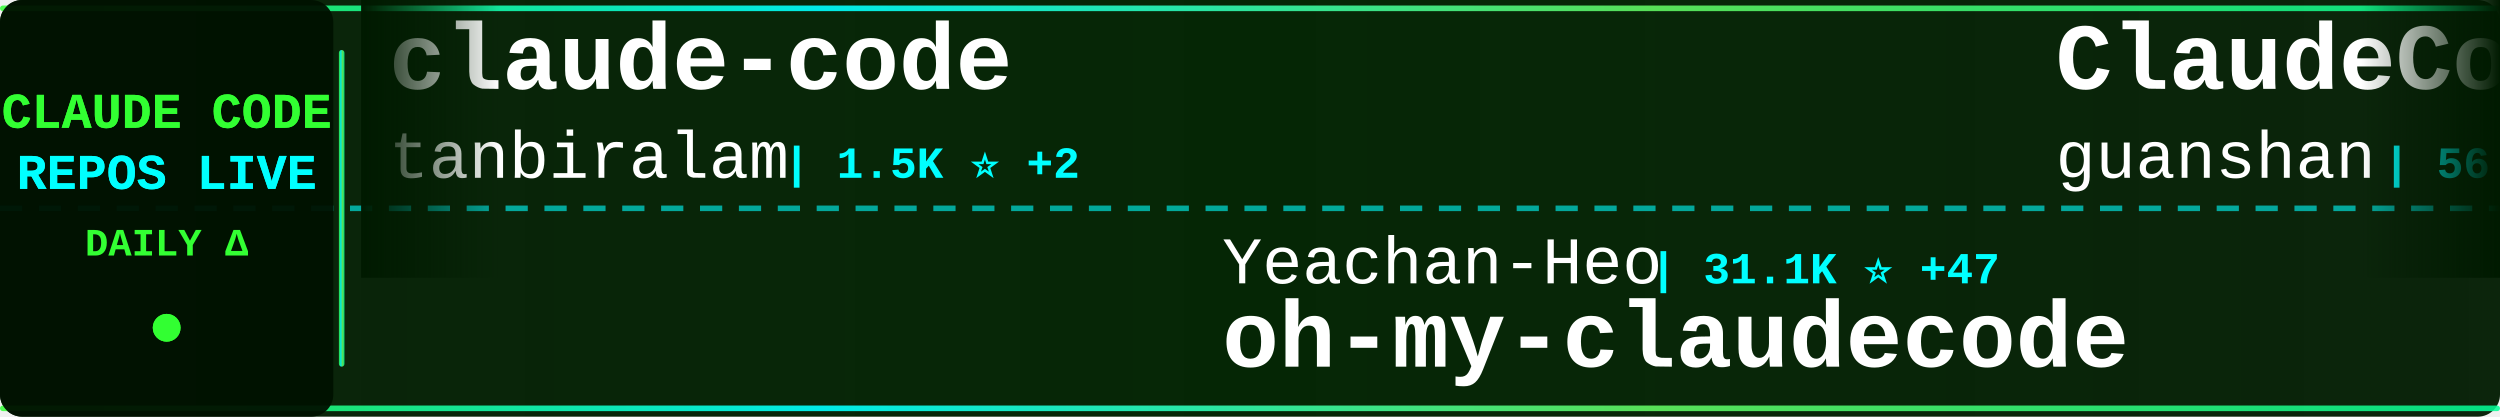
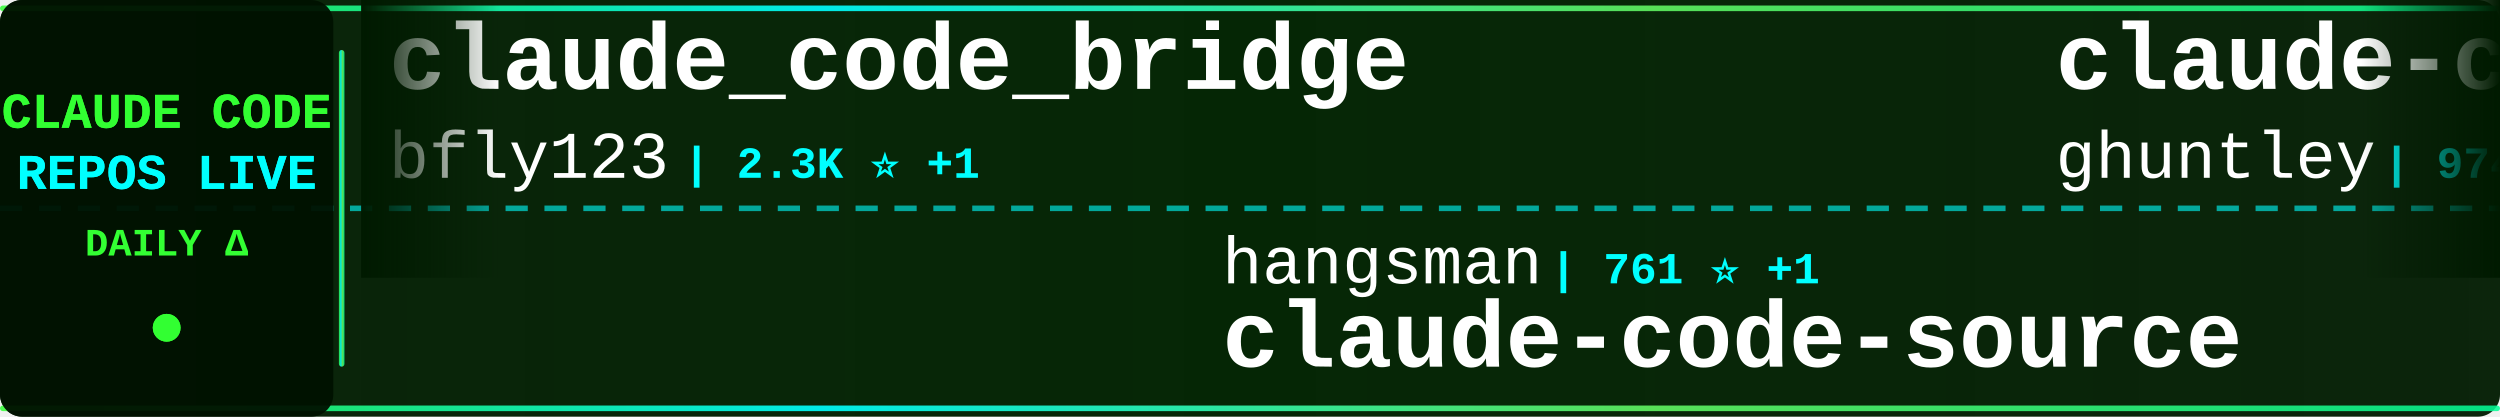
<svg xmlns="http://www.w3.org/2000/svg" width="900" height="150">
  <defs>
    <linearGradient id="tickerBg" x1="0%" y1="0%" x2="100%" y2="0%">
      <stop offset="0%" style="stop-color:#001a00;stop-opacity:0.95" />
      <stop offset="50%" style="stop-color:#002200;stop-opacity:0.98" />
      <stop offset="100%" style="stop-color:#001a00;stop-opacity:0.95" />
    </linearGradient>
    <linearGradient id="borderGrad" x1="0%" y1="0%" x2="100%" y2="0%">
      <stop offset="0%" style="stop-color:#33ff33;stop-opacity:0.85">
        <animate attributeName="stop-opacity" values="0.85;1;0.85" dur="2s" repeatCount="indefinite" />
      </stop>
      <stop offset="33%" style="stop-color:#00ffff;stop-opacity:0.9">
        <animate attributeName="stop-opacity" values="0.9;1;0.9" dur="2.2s" repeatCount="indefinite" />
      </stop>
      <stop offset="66%" style="stop-color:#66ff66;stop-opacity:0.85">
        <animate attributeName="stop-opacity" values="0.85;1;0.85" dur="1.8s" repeatCount="indefinite" />
      </stop>
      <stop offset="100%" style="stop-color:#00ff99;stop-opacity:0.85">
        <animate attributeName="stop-opacity" values="0.85;1;0.85" dur="2s" repeatCount="indefinite" />
      </stop>
    </linearGradient>
    <filter id="textGlow">
      <feGaussianBlur stdDeviation="0.1" result="coloredBlur" />
      <feMerge>
        <feMergeNode in="coloredBlur" />
        <feMergeNode in="SourceGraphic" />
      </feMerge>
    </filter>
    <filter id="metricGlow">
      <feGaussianBlur stdDeviation="0.2" result="coloredBlur" />
      <feMerge>
        <feMergeNode in="coloredBlur" />
        <feMergeNode in="SourceGraphic" />
      </feMerge>
    </filter>
    <linearGradient id="leftFade" x1="0%" y1="0%" x2="100%" y2="0%">
      <stop offset="0%" style="stop-color:#001a00;stop-opacity:1" />
      <stop offset="100%" style="stop-color:#001a00;stop-opacity:0" />
    </linearGradient>
    <linearGradient id="rightFade" x1="0%" y1="0%" x2="100%" y2="0%">
      <stop offset="0%" style="stop-color:#001a00;stop-opacity:0" />
      <stop offset="100%" style="stop-color:#001a00;stop-opacity:1" />
    </linearGradient>
  </defs>
  <rect width="900" height="150" fill="url(#tickerBg)" rx="8" />
  <rect x="0" y="2" width="900" height="2" fill="url(#borderGrad)" rx="1" />
  <rect x="0" y="146" width="900" height="2" fill="url(#borderGrad)" rx="1" />
  <line x1="0" y1="75" x2="900" y2="75" stroke="#00ffff" stroke-width="2" stroke-dasharray="8 6" opacity="0.6" />
  <rect x="0" y="0" width="120" height="150" fill="#001100" opacity="0.95" rx="8" />
  <text x="60" y="46" font-family="'Courier New', monospace" font-size="18" font-weight="bold" fill="#33ff33" text-anchor="middle" filter="url(#textGlow)">
    CLAUDE CODE
  </text>
  <text x="60" y="68" font-family="'Courier New', monospace" font-size="18" font-weight="bold" fill="#00ffff" text-anchor="middle" filter="url(#textGlow)">
    REPOS LIVE
  </text>
  <text x="60" y="92" font-family="'Courier New', monospace" font-size="14" font-weight="bold" fill="#33ff33" text-anchor="middle">
    DAILY Δ
  </text>
  <circle cx="60" cy="118" r="5" fill="#33ff33" filter="url(#metricGlow)">
    <animate attributeName="r" values="4;6;4" dur="1.5s" repeatCount="indefinite" />
    <animate attributeName="opacity" values="0.6;1;0.6" dur="1.5s" repeatCount="indefinite" />
  </circle>
  <rect x="122" y="18" width="2" height="114" fill="url(#borderGrad)" rx="1" />
  <clipPath id="tickerClip">
    <rect x="130" y="0" width="770" height="150" />
  </clipPath>
  <g clip-path="url(#tickerClip)">
    <g id="tickerItems">
      <animateTransform attributeName="transform" attributeType="XML" type="translate" from="0 0" to="-3000 0" dur="54s" repeatCount="indefinite" />
      <g transform="translate(0, 0)">
-         <text x="140" y="32" font-family="'Courier New', monospace" font-size="34" font-weight="bold" fill="#ffffff">claude-code</text>
-         <text x="140" y="64" font-family="'Courier New', monospace" font-size="24" font-weight="normal" fill="#ffffff" opacity="1.0">tanbiralam</text>
-         <text x="282" y="64" font-family="'Courier New', monospace" font-size="16" font-weight="bold" fill="#00ffff"> | 1.5K ⭐ +2</text>
+         <text x="140" y="32" font-family="'Courier New', monospace" font-size="34" font-weight="bold" fill="#ffffff">claude_code_bridge</text>
+         <text x="140" y="64" font-family="'Courier New', monospace" font-size="24" font-weight="normal" fill="#ffffff" opacity="1.0">bfly123</text>
+         <text x="246" y="64" font-family="'Courier New', monospace" font-size="16" font-weight="bold" fill="#00ffff"> | 2.3K ⭐ +1</text>
      </g>
      <g transform="translate(300, 0)">
-         <text x="140" y="102" font-family="'Courier New', monospace" font-size="24" font-weight="normal" fill="#ffffff" opacity="1.0">Yeachan-Heo</text>
-         <text x="294" y="102" font-family="'Courier New', monospace" font-size="16" font-weight="bold" fill="#00ffff"> | 31.1K ⭐ +47</text>
-         <text x="140" y="132" font-family="'Courier New', monospace" font-size="34" font-weight="bold" fill="#ffffff">oh-my-claudecode</text>
+         <text x="140" y="102" font-family="'Courier New', monospace" font-size="24" font-weight="normal" fill="#ffffff" opacity="1.0">hangsman</text>
+         <text x="258" y="102" font-family="'Courier New', monospace" font-size="16" font-weight="bold" fill="#00ffff"> | 761 ⭐ +1</text>
+         <text x="140" y="132" font-family="'Courier New', monospace" font-size="34" font-weight="bold" fill="#ffffff">claude-code-source</text>
      </g>
      <g transform="translate(600, 0)">
-         <text x="140" y="32" font-family="'Courier New', monospace" font-size="34" font-weight="bold" fill="#ffffff">ClaudeCode</text>
-         <text x="140" y="64" font-family="'Courier New', monospace" font-size="24" font-weight="normal" fill="#ffffff" opacity="1.0">guanshan</text>
-         <text x="258" y="64" font-family="'Courier New', monospace" font-size="16" font-weight="bold" fill="#00ffff"> | 56 ⭐</text>
+         <text x="140" y="32" font-family="'Courier New', monospace" font-size="34" font-weight="bold" fill="#ffffff">claude-code-source-code-...</text>
+         <text x="140" y="64" font-family="'Courier New', monospace" font-size="24" font-weight="normal" fill="#ffffff" opacity="1.0">ghuntley</text>
+         <text x="258" y="64" font-family="'Courier New', monospace" font-size="16" font-weight="bold" fill="#00ffff"> | 974 ⭐</text>
      </g>
      <g transform="translate(900, 0)">
-         <text x="140" y="102" font-family="'Courier New', monospace" font-size="24" font-weight="normal" fill="#ffffff" opacity="1.0">davila7</text>
-         <text x="246" y="102" font-family="'Courier New', monospace" font-size="16" font-weight="bold" fill="#00ffff"> | 25.1K ⭐ +18</text>
-         <text x="140" y="132" font-family="'Courier New', monospace" font-size="34" font-weight="bold" fill="#ffffff">claude-code-templates</text>
+         <text x="140" y="102" font-family="'Courier New', monospace" font-size="24" font-weight="normal" fill="#ffffff" opacity="1.0">guanshan</text>
+         <text x="258" y="102" font-family="'Courier New', monospace" font-size="16" font-weight="bold" fill="#00ffff"> | 56 ⭐</text>
+         <text x="140" y="132" font-family="'Courier New', monospace" font-size="34" font-weight="bold" fill="#ffffff">ClaudeCode</text>
      </g>
      <g transform="translate(1200, 0)">
-         <text x="140" y="32" font-family="'Courier New', monospace" font-size="34" font-weight="bold" fill="#ffffff">how-claude-code-works</text>
-         <text x="140" y="64" font-family="'Courier New', monospace" font-size="24" font-weight="normal" fill="#ffffff" opacity="1.0">Windy3f3f3f3f</text>
-         <text x="318" y="64" font-family="'Courier New', monospace" font-size="16" font-weight="bold" fill="#00ffff"> | 2.0K ⭐ +4</text>
+         <text x="140" y="32" font-family="'Courier New', monospace" font-size="34" font-weight="bold" fill="#ffffff">claude-code-guide</text>
+         <text x="140" y="64" font-family="'Courier New', monospace" font-size="24" font-weight="normal" fill="#ffffff" opacity="1.0">zebbern</text>
+         <text x="246" y="64" font-family="'Courier New', monospace" font-size="16" font-weight="bold" fill="#00ffff"> | 4.0K ⭐ +13</text>
      </g>
      <g transform="translate(1500, 0)">
-         <text x="140" y="102" font-family="'Courier New', monospace" font-size="24" font-weight="normal" fill="#ffffff" opacity="1.0">claude-code-best</text>
-         <text x="354" y="102" font-family="'Courier New', monospace" font-size="16" font-weight="bold" fill="#00ffff"> | 16.8K ⭐ +21</text>
-         <text x="140" y="132" font-family="'Courier New', monospace" font-size="34" font-weight="bold" fill="#ffffff">claude-code</text>
+         <text x="140" y="102" font-family="'Courier New', monospace" font-size="24" font-weight="normal" fill="#ffffff" opacity="1.0">anthropics</text>
+         <text x="282" y="102" font-family="'Courier New', monospace" font-size="16" font-weight="bold" fill="#00ffff"> | 7.3K ⭐ +4</text>
+         <text x="140" y="132" font-family="'Courier New', monospace" font-size="34" font-weight="bold" fill="#ffffff">claude-code-action</text>
      </g>
      <g transform="translate(1800, 0)">
-         <text x="140" y="32" font-family="'Courier New', monospace" font-size="34" font-weight="bold" fill="#ffffff">claude-code-base-action</text>
-         <text x="140" y="64" font-family="'Courier New', monospace" font-size="24" font-weight="normal" fill="#ffffff" opacity="1.0">anthropics</text>
-         <text x="282" y="64" font-family="'Courier New', monospace" font-size="16" font-weight="bold" fill="#00ffff"> | 802 ⭐ +2</text>
+         <text x="140" y="32" font-family="'Courier New', monospace" font-size="34" font-weight="bold" fill="#ffffff">claude-code-guide</text>
+         <text x="140" y="64" font-family="'Courier New', monospace" font-size="24" font-weight="normal" fill="#ffffff" opacity="1.0">Cranot</text>
+         <text x="234" y="64" font-family="'Courier New', monospace" font-size="16" font-weight="bold" fill="#00ffff"> | 2.6K ⭐</text>
      </g>
      <g transform="translate(2100, 0)">
-         <text x="140" y="102" font-family="'Courier New', monospace" font-size="24" font-weight="normal" fill="#ffffff" opacity="1.0">zstmfhy</text>
-         <text x="246" y="102" font-family="'Courier New', monospace" font-size="16" font-weight="bold" fill="#00ffff"> | 190 ⭐</text>
-         <text x="140" y="132" font-family="'Courier New', monospace" font-size="34" font-weight="bold" fill="#ffffff">Claude-code</text>
+         <text x="140" y="102" font-family="'Courier New', monospace" font-size="24" font-weight="normal" fill="#ffffff" opacity="1.0">fuergaosi233</text>
+         <text x="306" y="102" font-family="'Courier New', monospace" font-size="16" font-weight="bold" fill="#00ffff"> | 2.5K ⭐</text>
+         <text x="140" y="132" font-family="'Courier New', monospace" font-size="34" font-weight="bold" fill="#ffffff">claude-code-proxy</text>
      </g>
      <g transform="translate(2400, 0)">
-         <text x="140" y="32" font-family="'Courier New', monospace" font-size="34" font-weight="bold" fill="#ffffff">claude-code-proxy</text>
-         <text x="140" y="64" font-family="'Courier New', monospace" font-size="24" font-weight="normal" fill="#ffffff" opacity="1.0">fuergaosi233</text>
-         <text x="306" y="64" font-family="'Courier New', monospace" font-size="16" font-weight="bold" fill="#00ffff"> | 2.5K ⭐ +4</text>
+         <text x="140" y="32" font-family="'Courier New', monospace" font-size="34" font-weight="bold" fill="#ffffff">claude-code-tudou</text>
+         <text x="140" y="64" font-family="'Courier New', monospace" font-size="24" font-weight="normal" fill="#ffffff" opacity="1.0">AICoderTudou</text>
+         <text x="306" y="64" font-family="'Courier New', monospace" font-size="16" font-weight="bold" fill="#00ffff"> | 495 ⭐ -1</text>
      </g>
      <g transform="translate(2700, 0)">
-         <text x="140" y="102" font-family="'Courier New', monospace" font-size="24" font-weight="normal" fill="#ffffff" opacity="1.0">musistudio</text>
-         <text x="282" y="102" font-family="'Courier New', monospace" font-size="16" font-weight="bold" fill="#00ffff"> | 32.9K ⭐ +10</text>
-         <text x="140" y="132" font-family="'Courier New', monospace" font-size="34" font-weight="bold" fill="#ffffff">claude-code-router</text>
+         <text x="140" y="102" font-family="'Courier New', monospace" font-size="24" font-weight="normal" fill="#ffffff" opacity="1.0">nicedreamzapp</text>
+         <text x="318" y="102" font-family="'Courier New', monospace" font-size="16" font-weight="bold" fill="#00ffff"> | 2.2K ⭐ +22</text>
+         <text x="140" y="132" font-family="'Courier New', monospace" font-size="34" font-weight="bold" fill="#ffffff">claude-code-local</text>
      </g>
      <g transform="translate(3000, 0)">
-         <text x="140" y="32" font-family="'Courier New', monospace" font-size="34" font-weight="bold" fill="#ffffff">claude-code</text>
-         <text x="140" y="64" font-family="'Courier New', monospace" font-size="24" font-weight="normal" fill="#ffffff" opacity="1.0">tanbiralam</text>
-         <text x="282" y="64" font-family="'Courier New', monospace" font-size="16" font-weight="bold" fill="#00ffff"> | 1.5K ⭐ +2</text>
+         <text x="140" y="32" font-family="'Courier New', monospace" font-size="34" font-weight="bold" fill="#ffffff">claude_code_bridge</text>
+         <text x="140" y="64" font-family="'Courier New', monospace" font-size="24" font-weight="normal" fill="#ffffff" opacity="1.0">bfly123</text>
+         <text x="246" y="64" font-family="'Courier New', monospace" font-size="16" font-weight="bold" fill="#00ffff"> | 2.3K ⭐ +1</text>
      </g>
      <g transform="translate(3300, 0)">
-         <text x="140" y="102" font-family="'Courier New', monospace" font-size="24" font-weight="normal" fill="#ffffff" opacity="1.0">Yeachan-Heo</text>
-         <text x="294" y="102" font-family="'Courier New', monospace" font-size="16" font-weight="bold" fill="#00ffff"> | 31.1K ⭐ +47</text>
-         <text x="140" y="132" font-family="'Courier New', monospace" font-size="34" font-weight="bold" fill="#ffffff">oh-my-claudecode</text>
+         <text x="140" y="102" font-family="'Courier New', monospace" font-size="24" font-weight="normal" fill="#ffffff" opacity="1.0">hangsman</text>
+         <text x="258" y="102" font-family="'Courier New', monospace" font-size="16" font-weight="bold" fill="#00ffff"> | 761 ⭐ +1</text>
+         <text x="140" y="132" font-family="'Courier New', monospace" font-size="34" font-weight="bold" fill="#ffffff">claude-code-source</text>
      </g>
      <g transform="translate(3600, 0)">
-         <text x="140" y="32" font-family="'Courier New', monospace" font-size="34" font-weight="bold" fill="#ffffff">ClaudeCode</text>
-         <text x="140" y="64" font-family="'Courier New', monospace" font-size="24" font-weight="normal" fill="#ffffff" opacity="1.0">guanshan</text>
-         <text x="258" y="64" font-family="'Courier New', monospace" font-size="16" font-weight="bold" fill="#00ffff"> | 56 ⭐</text>
+         <text x="140" y="32" font-family="'Courier New', monospace" font-size="34" font-weight="bold" fill="#ffffff">claude-code-source-code-...</text>
+         <text x="140" y="64" font-family="'Courier New', monospace" font-size="24" font-weight="normal" fill="#ffffff" opacity="1.0">ghuntley</text>
+         <text x="258" y="64" font-family="'Courier New', monospace" font-size="16" font-weight="bold" fill="#00ffff"> | 974 ⭐</text>
      </g>
      <g transform="translate(3900, 0)">
-         <text x="140" y="102" font-family="'Courier New', monospace" font-size="24" font-weight="normal" fill="#ffffff" opacity="1.0">davila7</text>
-         <text x="246" y="102" font-family="'Courier New', monospace" font-size="16" font-weight="bold" fill="#00ffff"> | 25.1K ⭐ +18</text>
-         <text x="140" y="132" font-family="'Courier New', monospace" font-size="34" font-weight="bold" fill="#ffffff">claude-code-templates</text>
+         <text x="140" y="102" font-family="'Courier New', monospace" font-size="24" font-weight="normal" fill="#ffffff" opacity="1.0">guanshan</text>
+         <text x="258" y="102" font-family="'Courier New', monospace" font-size="16" font-weight="bold" fill="#00ffff"> | 56 ⭐</text>
+         <text x="140" y="132" font-family="'Courier New', monospace" font-size="34" font-weight="bold" fill="#ffffff">ClaudeCode</text>
      </g>
    </g>
  </g>
  <rect x="130" y="0" width="50" height="100" fill="url(#leftFade)" />
  <rect x="850" y="0" width="50" height="100" fill="url(#rightFade)" />
</svg>
